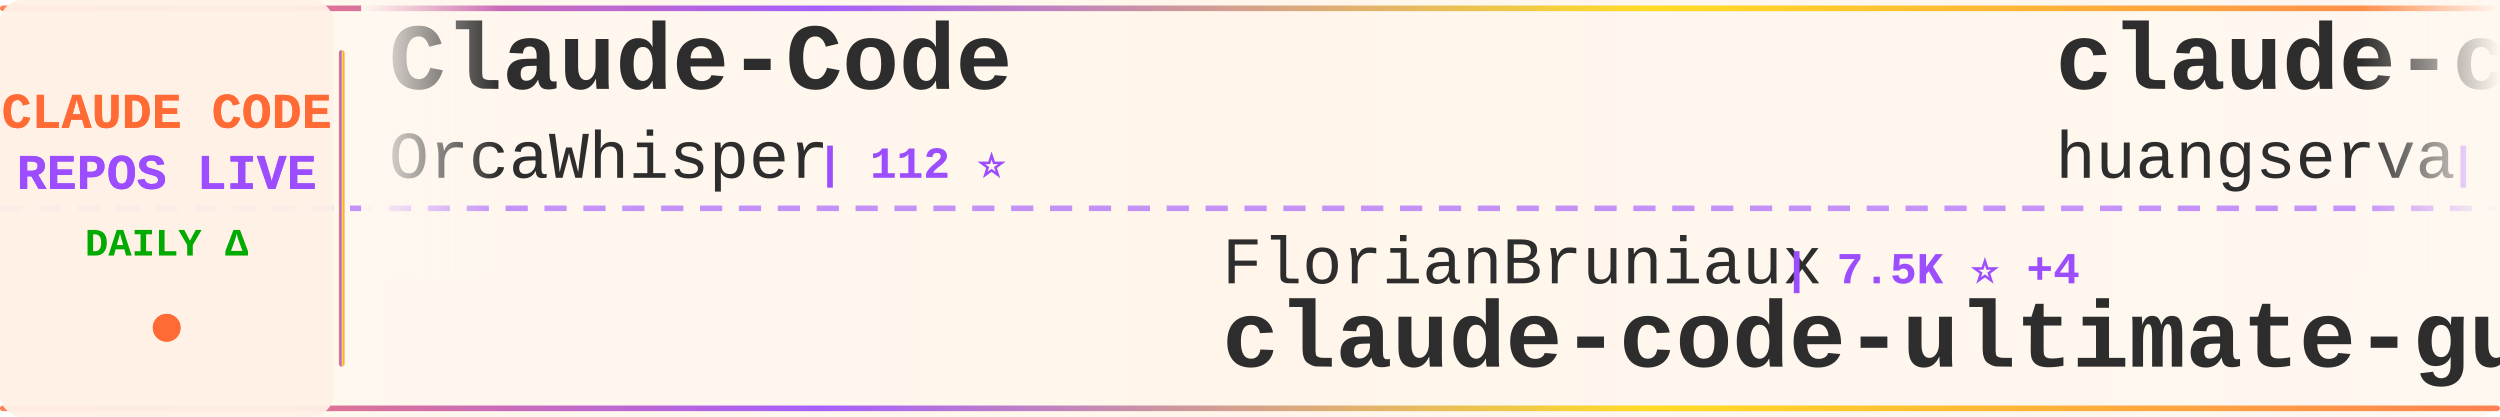
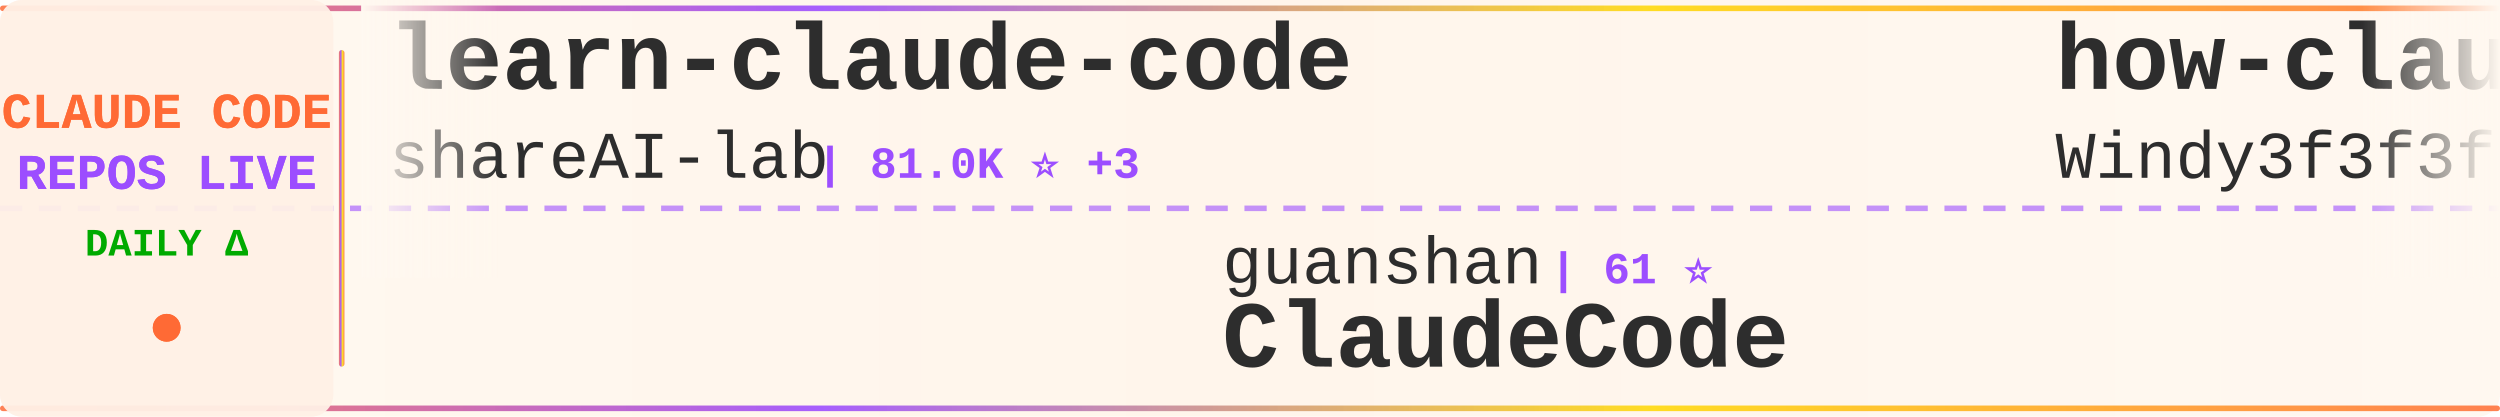
<svg xmlns="http://www.w3.org/2000/svg" width="900" height="150">
  <defs>
    <linearGradient id="tickerBg" x1="0%" y1="0%" x2="100%" y2="0%">
      <stop offset="0%" style="stop-color:#fff8f0;stop-opacity:0.98" />
      <stop offset="50%" style="stop-color:#fff5eb;stop-opacity:1" />
      <stop offset="100%" style="stop-color:#fff8f0;stop-opacity:0.98" />
    </linearGradient>
    <linearGradient id="borderGrad" x1="0%" y1="0%" x2="100%" y2="0%">
      <stop offset="0%" style="stop-color:#FF6B35;stop-opacity:0.85">
        <animate attributeName="stop-opacity" values="0.85;1;0.85" dur="2s" repeatCount="indefinite" />
      </stop>
      <stop offset="33%" style="stop-color:#9C4EFF;stop-opacity:0.9">
        <animate attributeName="stop-opacity" values="0.9;1;0.9" dur="2.2s" repeatCount="indefinite" />
      </stop>
      <stop offset="66%" style="stop-color:#FFD700;stop-opacity:0.85">
        <animate attributeName="stop-opacity" values="0.85;1;0.85" dur="1.8s" repeatCount="indefinite" />
      </stop>
      <stop offset="100%" style="stop-color:#FF6B35;stop-opacity:0.85">
        <animate attributeName="stop-opacity" values="0.85;1;0.85" dur="2s" repeatCount="indefinite" />
      </stop>
    </linearGradient>
    <filter id="textGlow">
      <feGaussianBlur stdDeviation="0.15" result="coloredBlur" />
      <feMerge>
        <feMergeNode in="coloredBlur" />
        <feMergeNode in="SourceGraphic" />
      </feMerge>
    </filter>
    <filter id="metricGlow">
      <feGaussianBlur stdDeviation="0.2" result="coloredBlur" />
      <feMerge>
        <feMergeNode in="coloredBlur" />
        <feMergeNode in="SourceGraphic" />
      </feMerge>
    </filter>
    <linearGradient id="leftFade" x1="0%" y1="0%" x2="100%" y2="0%">
      <stop offset="0%" style="stop-color:#fff8f0;stop-opacity:1" />
      <stop offset="100%" style="stop-color:#fff8f0;stop-opacity:0" />
    </linearGradient>
    <linearGradient id="rightFade" x1="0%" y1="0%" x2="100%" y2="0%">
      <stop offset="0%" style="stop-color:#fff8f0;stop-opacity:0" />
      <stop offset="100%" style="stop-color:#fff8f0;stop-opacity:1" />
    </linearGradient>
  </defs>
  <rect width="900" height="150" fill="url(#tickerBg)" rx="8" />
  <rect x="0" y="2" width="900" height="2" fill="url(#borderGrad)" rx="1" />
  <rect x="0" y="146" width="900" height="2" fill="url(#borderGrad)" rx="1" />
  <line x1="0" y1="75" x2="900" y2="75" stroke="#9C4EFF" stroke-width="2" stroke-dasharray="8 6" opacity="0.6" />
  <rect x="0" y="0" width="120" height="150" fill="#fff0e6" opacity="0.95" rx="8" />
  <text x="60" y="46" font-family="'Courier New', monospace" font-size="18" font-weight="bold" fill="#FF6B35" text-anchor="middle" filter="url(#textGlow)">
    CLAUDE CODE
  </text>
  <text x="60" y="68" font-family="'Courier New', monospace" font-size="18" font-weight="bold" fill="#9C4EFF" text-anchor="middle" filter="url(#textGlow)">
    REPOS LIVE
  </text>
  <text x="60" y="92" font-family="'Courier New', monospace" font-size="14" font-weight="bold" fill="#00aa00" text-anchor="middle">
    DAILY Δ
  </text>
  <circle cx="60" cy="118" r="5" fill="#FF6B35" filter="url(#metricGlow)">
    <animate attributeName="r" values="4;6;4" dur="1.5s" repeatCount="indefinite" />
    <animate attributeName="opacity" values="0.6;1;0.6" dur="1.5s" repeatCount="indefinite" />
  </circle>
  <rect x="122" y="18" width="2" height="114" fill="url(#borderGrad)" rx="1" />
  <clipPath id="tickerClip">
    <rect x="130" y="0" width="770" height="150" />
  </clipPath>
  <g clip-path="url(#tickerClip)">
    <g id="tickerItems">
      <animateTransform attributeName="transform" attributeType="XML" type="translate" from="0 0" to="-3000 0" dur="54s" repeatCount="indefinite" />
      <g transform="translate(0, 0)">
-         <text x="140" y="32" font-family="'Courier New', monospace" font-size="34" font-weight="bold" fill="#2d2d2d">Claude-Code</text>
-         <text x="140" y="64" font-family="'Courier New', monospace" font-size="24" font-weight="normal" fill="#2d2d2d" opacity="1.0">OrcaWhisper</text>
-         <text x="294" y="64" font-family="'Courier New', monospace" font-size="16" font-weight="bold" fill="#9C4EFF"> | 112 ⭐</text>
+         <text x="140" y="32" font-family="'Courier New', monospace" font-size="34" font-weight="bold" fill="#2d2d2d">learn-claude-code</text>
+         <text x="140" y="64" font-family="'Courier New', monospace" font-size="24" font-weight="normal" fill="#2d2d2d" opacity="1.0">shareAI-lab</text>
+         <text x="294" y="64" font-family="'Courier New', monospace" font-size="16" font-weight="bold" fill="#9C4EFF"> | 81.0K ⭐ +3</text>
      </g>
      <g transform="translate(300, 0)">
-         <text x="140" y="102" font-family="'Courier New', monospace" font-size="24" font-weight="normal" fill="#2d2d2d" opacity="1.0">FlorianBruniaux</text>
-         <text x="342" y="102" font-family="'Courier New', monospace" font-size="16" font-weight="bold" fill="#9C4EFF"> | 7.5K ⭐ +4</text>
-         <text x="140" y="132" font-family="'Courier New', monospace" font-size="34" font-weight="bold" fill="#2d2d2d">claude-code-ultimate-gui...</text>
+         <text x="140" y="102" font-family="'Courier New', monospace" font-size="24" font-weight="normal" fill="#2d2d2d" opacity="1.0">guanshan</text>
+         <text x="258" y="102" font-family="'Courier New', monospace" font-size="16" font-weight="bold" fill="#9C4EFF"> | 61 ⭐</text>
+         <text x="140" y="132" font-family="'Courier New', monospace" font-size="34" font-weight="bold" fill="#2d2d2d">ClaudeCode</text>
      </g>
      <g transform="translate(600, 0)">
-         <text x="140" y="32" font-family="'Courier New', monospace" font-size="34" font-weight="bold" fill="#2d2d2d">claude-code-cli</text>
-         <text x="140" y="64" font-family="'Courier New', monospace" font-size="24" font-weight="normal" fill="#2d2d2d" opacity="1.0">huangserva</text>
-         <text x="282" y="64" font-family="'Courier New', monospace" font-size="16" font-weight="bold" fill="#9C4EFF"> | 635 ⭐</text>
+         <text x="140" y="32" font-family="'Courier New', monospace" font-size="34" font-weight="bold" fill="#2d2d2d">how-claude-code-works</text>
+         <text x="140" y="64" font-family="'Courier New', monospace" font-size="24" font-weight="normal" fill="#2d2d2d" opacity="1.0">Windy3f3f3f3f</text>
+         <text x="318" y="64" font-family="'Courier New', monospace" font-size="16" font-weight="bold" fill="#9C4EFF"> | 3.9K ⭐</text>
      </g>
      <g transform="translate(900, 0)">
-         <text x="140" y="102" font-family="'Courier New', monospace" font-size="24" font-weight="normal" fill="#2d2d2d" opacity="1.0">AICoderTudou</text>
-         <text x="306" y="102" font-family="'Courier New', monospace" font-size="16" font-weight="bold" fill="#9C4EFF"> | 493 ⭐</text>
-         <text x="140" y="132" font-family="'Courier New', monospace" font-size="34" font-weight="bold" fill="#2d2d2d">claude-code-tudou</text>
-       </g>
-       <g transform="translate(1200, 0)">
-         <text x="140" y="32" font-family="'Courier New', monospace" font-size="34" font-weight="bold" fill="#2d2d2d">system_prompts_leaks</text>
-         <text x="140" y="64" font-family="'Courier New', monospace" font-size="24" font-weight="normal" fill="#2d2d2d" opacity="1.0">asgeirtj</text>
-         <text x="258" y="64" font-family="'Courier New', monospace" font-size="16" font-weight="bold" fill="#9C4EFF"> | 72.9K ⭐ +67</text>
-       </g>
-       <g transform="translate(1500, 0)">
        <text x="140" y="102" font-family="'Courier New', monospace" font-size="24" font-weight="normal" fill="#2d2d2d" opacity="1.0">ChrisWiles</text>
        <text x="282" y="102" font-family="'Courier New', monospace" font-size="16" font-weight="bold" fill="#9C4EFF"> | 6.1K ⭐</text>
        <text x="140" y="132" font-family="'Courier New', monospace" font-size="34" font-weight="bold" fill="#2d2d2d">claude-code-showcase</text>
      </g>
+       <g transform="translate(1200, 0)">
+         <text x="140" y="32" font-family="'Courier New', monospace" font-size="34" font-weight="bold" fill="#2d2d2d">collection-claude-code-s...</text>
+         <text x="140" y="64" font-family="'Courier New', monospace" font-size="24" font-weight="normal" fill="#2d2d2d" opacity="1.0">chauncygu</text>
+         <text x="270" y="64" font-family="'Courier New', monospace" font-size="16" font-weight="bold" fill="#9C4EFF"> | 2.9K ⭐</text>
+       </g>
+       <g transform="translate(1500, 0)">
+         <text x="140" y="102" font-family="'Courier New', monospace" font-size="24" font-weight="normal" fill="#2d2d2d" opacity="1.0">darcyegb</text>
+         <text x="258" y="102" font-family="'Courier New', monospace" font-size="16" font-weight="bold" fill="#9C4EFF"> | 780 ⭐</text>
+         <text x="140" y="132" font-family="'Courier New', monospace" font-size="34" font-weight="bold" fill="#2d2d2d">ClaudeCodeAgents</text>
+       </g>
      <g transform="translate(1800, 0)">
-         <text x="140" y="32" font-family="'Courier New', monospace" font-size="34" font-weight="bold" fill="#2d2d2d">claude-code-video-toolki...</text>
-         <text x="140" y="64" font-family="'Courier New', monospace" font-size="24" font-weight="normal" fill="#2d2d2d" opacity="1.0">digitalsamba</text>
-         <text x="306" y="64" font-family="'Courier New', monospace" font-size="16" font-weight="bold" fill="#9C4EFF"> | 2.8K ⭐</text>
+         <text x="140" y="32" font-family="'Courier New', monospace" font-size="34" font-weight="bold" fill="#2d2d2d">claude-coder</text>
+         <text x="140" y="64" font-family="'Courier New', monospace" font-size="24" font-weight="normal" fill="#2d2d2d" opacity="1.0">kodu-ai</text>
+         <text x="246" y="64" font-family="'Courier New', monospace" font-size="16" font-weight="bold" fill="#9C4EFF"> | 5.2K ⭐</text>
      </g>
      <g transform="translate(2100, 0)">
-         <text x="140" y="102" font-family="'Courier New', monospace" font-size="24" font-weight="normal" fill="#2d2d2d" opacity="1.0">VoltAgent</text>
-         <text x="270" y="102" font-family="'Courier New', monospace" font-size="16" font-weight="bold" fill="#9C4EFF"> | 26.8K ⭐ +1</text>
-         <text x="140" y="132" font-family="'Courier New', monospace" font-size="34" font-weight="bold" fill="#2d2d2d">awesome-claude-code-suba...</text>
+         <text x="140" y="102" font-family="'Courier New', monospace" font-size="24" font-weight="normal" fill="#2d2d2d" opacity="1.0">sugyan</text>
+         <text x="234" y="102" font-family="'Courier New', monospace" font-size="16" font-weight="bold" fill="#9C4EFF"> | 1.1K ⭐</text>
+         <text x="140" y="132" font-family="'Courier New', monospace" font-size="34" font-weight="bold" fill="#2d2d2d">claude-code-webui</text>
      </g>
      <g transform="translate(2400, 0)">
-         <text x="140" y="32" font-family="'Courier New', monospace" font-size="34" font-weight="bold" fill="#2d2d2d">Claude-code</text>
-         <text x="140" y="64" font-family="'Courier New', monospace" font-size="24" font-weight="normal" fill="#2d2d2d" opacity="1.0">zstmfhy</text>
-         <text x="246" y="64" font-family="'Courier New', monospace" font-size="16" font-weight="bold" fill="#9C4EFF"> | 188 ⭐</text>
+         <text x="140" y="32" font-family="'Courier New', monospace" font-size="34" font-weight="bold" fill="#2d2d2d">claude-code-hooks-master...</text>
+         <text x="140" y="64" font-family="'Courier New', monospace" font-size="24" font-weight="normal" fill="#2d2d2d" opacity="1.0">disler</text>
+         <text x="234" y="64" font-family="'Courier New', monospace" font-size="16" font-weight="bold" fill="#9C4EFF"> | 4.0K ⭐</text>
      </g>
      <g transform="translate(2700, 0)">
-         <text x="140" y="102" font-family="'Courier New', monospace" font-size="24" font-weight="normal" fill="#2d2d2d" opacity="1.0">kodu-ai</text>
-         <text x="246" y="102" font-family="'Courier New', monospace" font-size="16" font-weight="bold" fill="#9C4EFF"> | 5.2K ⭐</text>
-         <text x="140" y="132" font-family="'Courier New', monospace" font-size="34" font-weight="bold" fill="#2d2d2d">claude-coder</text>
+         <text x="140" y="102" font-family="'Courier New', monospace" font-size="24" font-weight="normal" fill="#2d2d2d" opacity="1.0">fuergaosi233</text>
+         <text x="306" y="102" font-family="'Courier New', monospace" font-size="16" font-weight="bold" fill="#9C4EFF"> | 2.8K ⭐</text>
+         <text x="140" y="132" font-family="'Courier New', monospace" font-size="34" font-weight="bold" fill="#2d2d2d">claude-code-proxy</text>
      </g>
      <g transform="translate(3000, 0)">
-         <text x="140" y="32" font-family="'Courier New', monospace" font-size="34" font-weight="bold" fill="#2d2d2d">Claude-Code</text>
-         <text x="140" y="64" font-family="'Courier New', monospace" font-size="24" font-weight="normal" fill="#2d2d2d" opacity="1.0">OrcaWhisper</text>
-         <text x="294" y="64" font-family="'Courier New', monospace" font-size="16" font-weight="bold" fill="#9C4EFF"> | 112 ⭐</text>
+         <text x="140" y="32" font-family="'Courier New', monospace" font-size="34" font-weight="bold" fill="#2d2d2d">learn-claude-code</text>
+         <text x="140" y="64" font-family="'Courier New', monospace" font-size="24" font-weight="normal" fill="#2d2d2d" opacity="1.0">shareAI-lab</text>
+         <text x="294" y="64" font-family="'Courier New', monospace" font-size="16" font-weight="bold" fill="#9C4EFF"> | 81.0K ⭐ +3</text>
      </g>
      <g transform="translate(3300, 0)">
-         <text x="140" y="102" font-family="'Courier New', monospace" font-size="24" font-weight="normal" fill="#2d2d2d" opacity="1.0">FlorianBruniaux</text>
-         <text x="342" y="102" font-family="'Courier New', monospace" font-size="16" font-weight="bold" fill="#9C4EFF"> | 7.5K ⭐ +4</text>
-         <text x="140" y="132" font-family="'Courier New', monospace" font-size="34" font-weight="bold" fill="#2d2d2d">claude-code-ultimate-gui...</text>
+         <text x="140" y="102" font-family="'Courier New', monospace" font-size="24" font-weight="normal" fill="#2d2d2d" opacity="1.0">guanshan</text>
+         <text x="258" y="102" font-family="'Courier New', monospace" font-size="16" font-weight="bold" fill="#9C4EFF"> | 61 ⭐</text>
+         <text x="140" y="132" font-family="'Courier New', monospace" font-size="34" font-weight="bold" fill="#2d2d2d">ClaudeCode</text>
      </g>
      <g transform="translate(3600, 0)">
-         <text x="140" y="32" font-family="'Courier New', monospace" font-size="34" font-weight="bold" fill="#2d2d2d">claude-code-cli</text>
-         <text x="140" y="64" font-family="'Courier New', monospace" font-size="24" font-weight="normal" fill="#2d2d2d" opacity="1.0">huangserva</text>
-         <text x="282" y="64" font-family="'Courier New', monospace" font-size="16" font-weight="bold" fill="#9C4EFF"> | 635 ⭐</text>
+         <text x="140" y="32" font-family="'Courier New', monospace" font-size="34" font-weight="bold" fill="#2d2d2d">how-claude-code-works</text>
+         <text x="140" y="64" font-family="'Courier New', monospace" font-size="24" font-weight="normal" fill="#2d2d2d" opacity="1.0">Windy3f3f3f3f</text>
+         <text x="318" y="64" font-family="'Courier New', monospace" font-size="16" font-weight="bold" fill="#9C4EFF"> | 3.9K ⭐</text>
      </g>
      <g transform="translate(3900, 0)">
-         <text x="140" y="102" font-family="'Courier New', monospace" font-size="24" font-weight="normal" fill="#2d2d2d" opacity="1.0">AICoderTudou</text>
-         <text x="306" y="102" font-family="'Courier New', monospace" font-size="16" font-weight="bold" fill="#9C4EFF"> | 493 ⭐</text>
-         <text x="140" y="132" font-family="'Courier New', monospace" font-size="34" font-weight="bold" fill="#2d2d2d">claude-code-tudou</text>
+         <text x="140" y="102" font-family="'Courier New', monospace" font-size="24" font-weight="normal" fill="#2d2d2d" opacity="1.0">ChrisWiles</text>
+         <text x="282" y="102" font-family="'Courier New', monospace" font-size="16" font-weight="bold" fill="#9C4EFF"> | 6.1K ⭐</text>
+         <text x="140" y="132" font-family="'Courier New', monospace" font-size="34" font-weight="bold" fill="#2d2d2d">claude-code-showcase</text>
      </g>
    </g>
  </g>
  <rect x="130" y="0" width="50" height="100" fill="url(#leftFade)" />
  <rect x="850" y="0" width="50" height="100" fill="url(#rightFade)" />
</svg>
